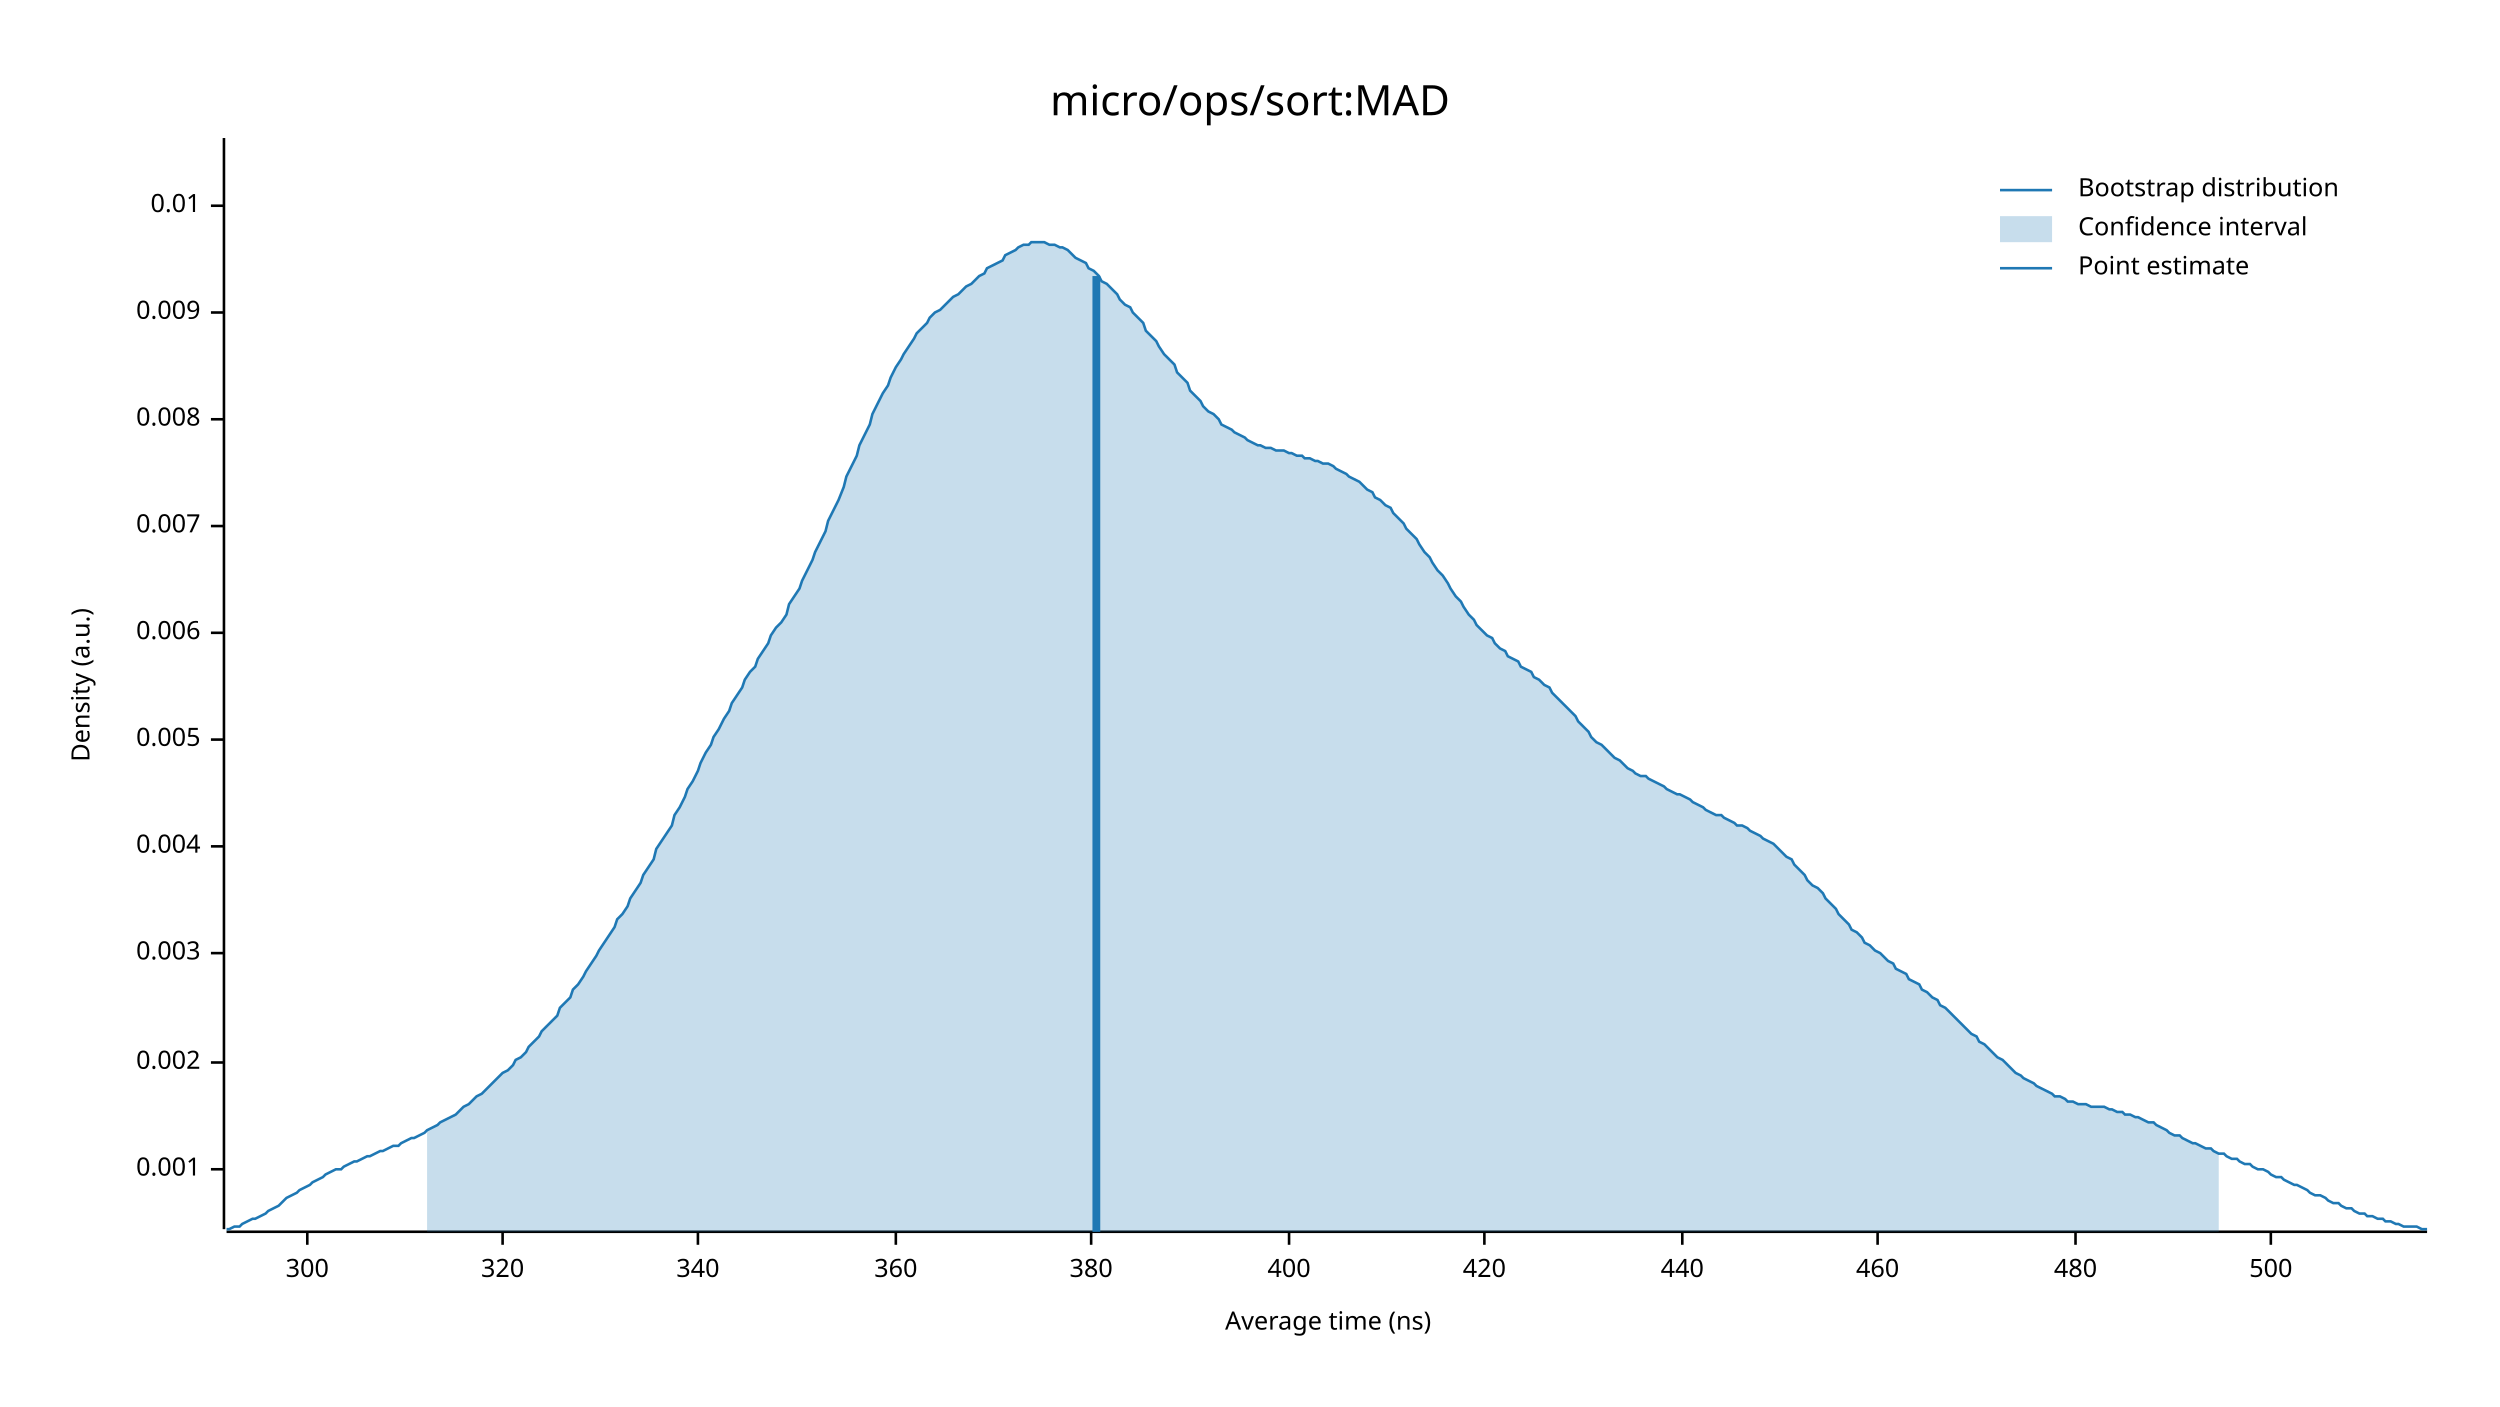
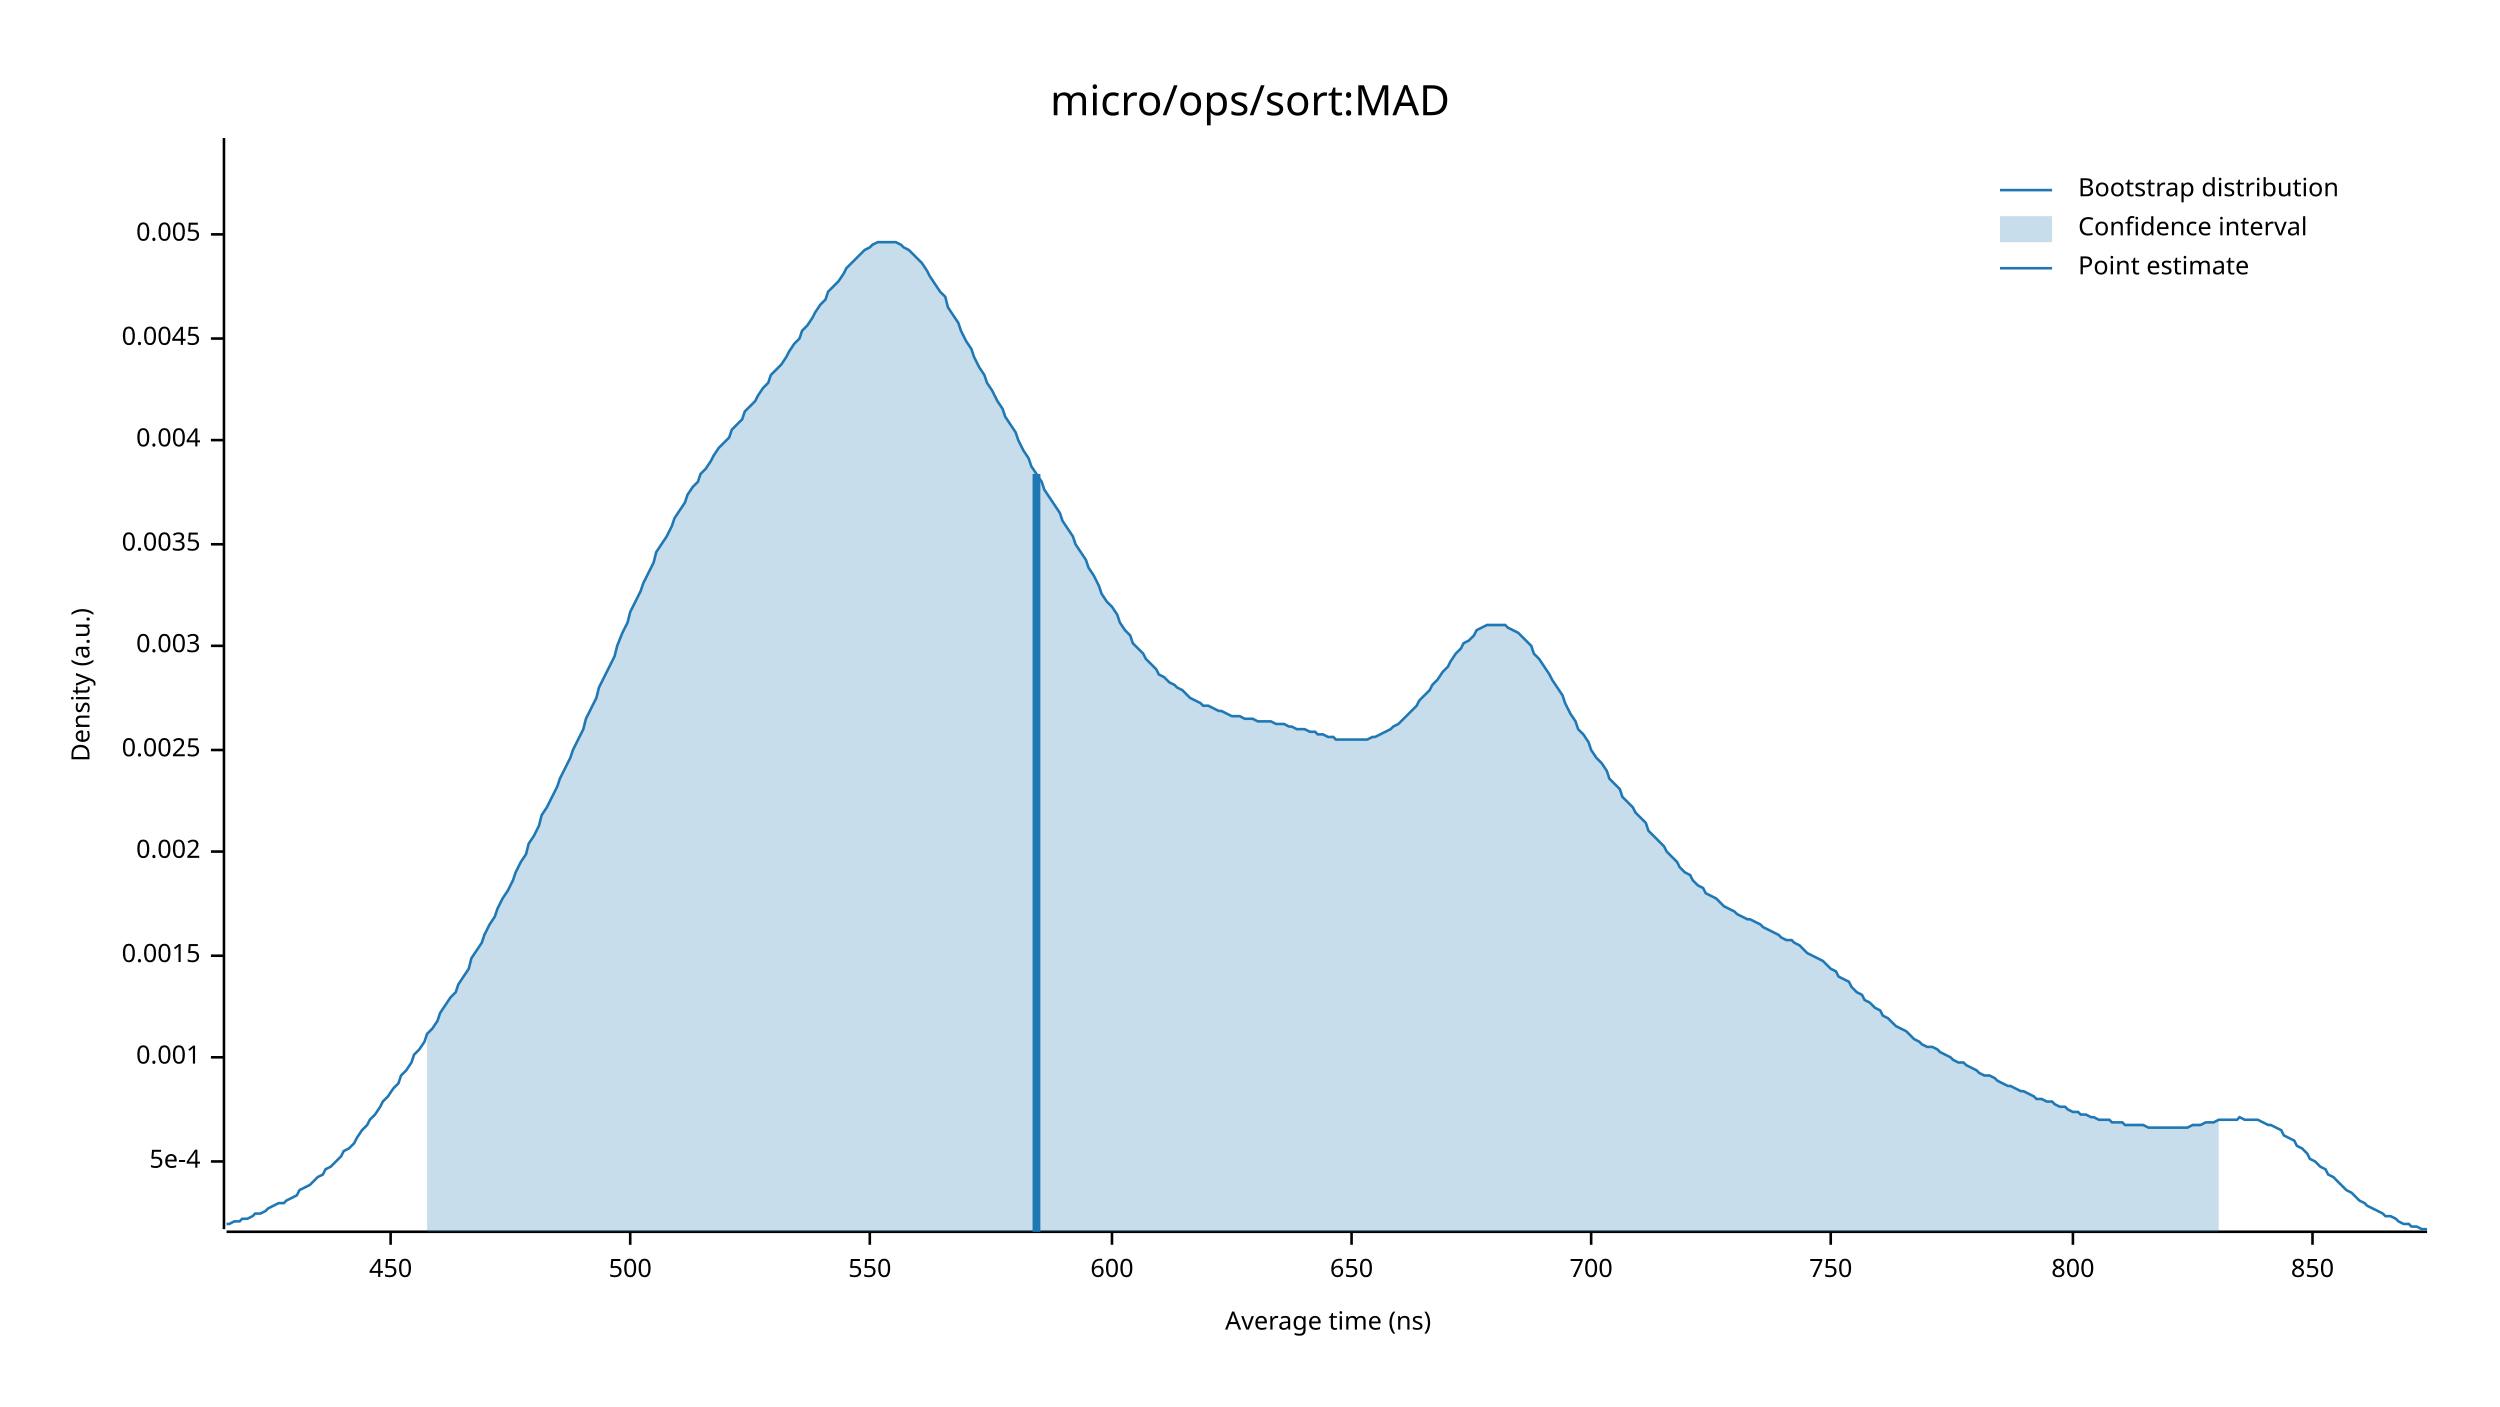
<svg xmlns="http://www.w3.org/2000/svg" width="960" height="540" viewBox="0 0 960 540">
  <text x="480" y="32" dy="0.76em" text-anchor="middle" font-family="sans-serif" font-size="16.129" opacity="1" fill="#000000">
micro/ops/sort:MAD
</text>
  <text x="27" y="263" dy="0.76em" text-anchor="middle" font-family="sans-serif" font-size="9.677" opacity="1" fill="#000000" transform="rotate(270, 27, 263)">
Density (a.u.)
</text>
  <text x="510" y="513" dy="-0.5ex" text-anchor="middle" font-family="sans-serif" font-size="9.677" opacity="1" fill="#000000">
Average time (ns)
</text>
  <polyline fill="none" opacity="1" stroke="#000000" stroke-width="1" points="86,53 86,472 " />
-   <text x="77" y="449" dy="0.5ex" text-anchor="end" font-family="sans-serif" font-size="9.677" opacity="1" fill="#000000">
+   <text x="77" y="446" dy="0.5ex" text-anchor="end" font-family="sans-serif" font-size="9.677" opacity="1" fill="#000000">
+ 5e-4
+ </text>
+   <polyline fill="none" opacity="1" stroke="#000000" stroke-width="1" points="81,446 86,446 " />
+   <text x="77" y="406" dy="0.5ex" text-anchor="end" font-family="sans-serif" font-size="9.677" opacity="1" fill="#000000">
0.001
</text>
-   <polyline fill="none" opacity="1" stroke="#000000" stroke-width="1" points="81,449 86,449 " />
-   <text x="77" y="408" dy="0.5ex" text-anchor="end" font-family="sans-serif" font-size="9.677" opacity="1" fill="#000000">
+   <polyline fill="none" opacity="1" stroke="#000000" stroke-width="1" points="81,406 86,406 " />
+   <text x="77" y="367" dy="0.5ex" text-anchor="end" font-family="sans-serif" font-size="9.677" opacity="1" fill="#000000">
+ 0.0015
+ </text>
+   <polyline fill="none" opacity="1" stroke="#000000" stroke-width="1" points="81,367 86,367 " />
+   <text x="77" y="327" dy="0.5ex" text-anchor="end" font-family="sans-serif" font-size="9.677" opacity="1" fill="#000000">
0.002
</text>
-   <polyline fill="none" opacity="1" stroke="#000000" stroke-width="1" points="81,408 86,408 " />
-   <text x="77" y="366" dy="0.5ex" text-anchor="end" font-family="sans-serif" font-size="9.677" opacity="1" fill="#000000">
+   <polyline fill="none" opacity="1" stroke="#000000" stroke-width="1" points="81,327 86,327 " />
+   <text x="77" y="288" dy="0.5ex" text-anchor="end" font-family="sans-serif" font-size="9.677" opacity="1" fill="#000000">
+ 0.0025
+ </text>
+   <polyline fill="none" opacity="1" stroke="#000000" stroke-width="1" points="81,288 86,288 " />
+   <text x="77" y="248" dy="0.5ex" text-anchor="end" font-family="sans-serif" font-size="9.677" opacity="1" fill="#000000">
0.003
</text>
-   <polyline fill="none" opacity="1" stroke="#000000" stroke-width="1" points="81,366 86,366 " />
-   <text x="77" y="325" dy="0.5ex" text-anchor="end" font-family="sans-serif" font-size="9.677" opacity="1" fill="#000000">
+   <polyline fill="none" opacity="1" stroke="#000000" stroke-width="1" points="81,248 86,248 " />
+   <text x="77" y="209" dy="0.5ex" text-anchor="end" font-family="sans-serif" font-size="9.677" opacity="1" fill="#000000">
+ 0.0035
+ </text>
+   <polyline fill="none" opacity="1" stroke="#000000" stroke-width="1" points="81,209 86,209 " />
+   <text x="77" y="169" dy="0.5ex" text-anchor="end" font-family="sans-serif" font-size="9.677" opacity="1" fill="#000000">
0.004
</text>
-   <polyline fill="none" opacity="1" stroke="#000000" stroke-width="1" points="81,325 86,325 " />
-   <text x="77" y="284" dy="0.5ex" text-anchor="end" font-family="sans-serif" font-size="9.677" opacity="1" fill="#000000">
+   <polyline fill="none" opacity="1" stroke="#000000" stroke-width="1" points="81,169 86,169 " />
+   <text x="77" y="130" dy="0.5ex" text-anchor="end" font-family="sans-serif" font-size="9.677" opacity="1" fill="#000000">
+ 0.0045
+ </text>
+   <polyline fill="none" opacity="1" stroke="#000000" stroke-width="1" points="81,130 86,130 " />
+   <text x="77" y="90" dy="0.5ex" text-anchor="end" font-family="sans-serif" font-size="9.677" opacity="1" fill="#000000">
0.005
</text>
-   <polyline fill="none" opacity="1" stroke="#000000" stroke-width="1" points="81,284 86,284 " />
-   <text x="77" y="243" dy="0.5ex" text-anchor="end" font-family="sans-serif" font-size="9.677" opacity="1" fill="#000000">
- 0.006
+   <polyline fill="none" opacity="1" stroke="#000000" stroke-width="1" points="81,90 86,90 " />
+   <polyline fill="none" opacity="1" stroke="#000000" stroke-width="1" points="87,473 932,473 " />
+   <text x="150" y="483" dy="0.76em" text-anchor="middle" font-family="sans-serif" font-size="9.677" opacity="1" fill="#000000">
+ 450
</text>
-   <polyline fill="none" opacity="1" stroke="#000000" stroke-width="1" points="81,243 86,243 " />
-   <text x="77" y="202" dy="0.5ex" text-anchor="end" font-family="sans-serif" font-size="9.677" opacity="1" fill="#000000">
- 0.007
- </text>
-   <polyline fill="none" opacity="1" stroke="#000000" stroke-width="1" points="81,202 86,202 " />
-   <text x="77" y="161" dy="0.5ex" text-anchor="end" font-family="sans-serif" font-size="9.677" opacity="1" fill="#000000">
- 0.008
- </text>
-   <polyline fill="none" opacity="1" stroke="#000000" stroke-width="1" points="81,161 86,161 " />
-   <text x="77" y="120" dy="0.5ex" text-anchor="end" font-family="sans-serif" font-size="9.677" opacity="1" fill="#000000">
- 0.009
- </text>
-   <polyline fill="none" opacity="1" stroke="#000000" stroke-width="1" points="81,120 86,120 " />
-   <text x="77" y="79" dy="0.5ex" text-anchor="end" font-family="sans-serif" font-size="9.677" opacity="1" fill="#000000">
- 0.01
- </text>
-   <polyline fill="none" opacity="1" stroke="#000000" stroke-width="1" points="81,79 86,79 " />
-   <polyline fill="none" opacity="1" stroke="#000000" stroke-width="1" points="87,473 932,473 " />
-   <text x="118" y="483" dy="0.76em" text-anchor="middle" font-family="sans-serif" font-size="9.677" opacity="1" fill="#000000">
- 300
- </text>
-   <polyline fill="none" opacity="1" stroke="#000000" stroke-width="1" points="118,473 118,478 " />
-   <text x="193" y="483" dy="0.76em" text-anchor="middle" font-family="sans-serif" font-size="9.677" opacity="1" fill="#000000">
- 320
- </text>
-   <polyline fill="none" opacity="1" stroke="#000000" stroke-width="1" points="193,473 193,478 " />
-   <text x="268" y="483" dy="0.76em" text-anchor="middle" font-family="sans-serif" font-size="9.677" opacity="1" fill="#000000">
- 340
- </text>
-   <polyline fill="none" opacity="1" stroke="#000000" stroke-width="1" points="268,473 268,478 " />
-   <text x="344" y="483" dy="0.76em" text-anchor="middle" font-family="sans-serif" font-size="9.677" opacity="1" fill="#000000">
- 360
- </text>
-   <polyline fill="none" opacity="1" stroke="#000000" stroke-width="1" points="344,473 344,478 " />
-   <text x="419" y="483" dy="0.76em" text-anchor="middle" font-family="sans-serif" font-size="9.677" opacity="1" fill="#000000">
- 380
- </text>
-   <polyline fill="none" opacity="1" stroke="#000000" stroke-width="1" points="419,473 419,478 " />
-   <text x="495" y="483" dy="0.76em" text-anchor="middle" font-family="sans-serif" font-size="9.677" opacity="1" fill="#000000">
- 400
- </text>
-   <polyline fill="none" opacity="1" stroke="#000000" stroke-width="1" points="495,473 495,478 " />
-   <text x="570" y="483" dy="0.76em" text-anchor="middle" font-family="sans-serif" font-size="9.677" opacity="1" fill="#000000">
- 420
- </text>
-   <polyline fill="none" opacity="1" stroke="#000000" stroke-width="1" points="570,473 570,478 " />
-   <text x="646" y="483" dy="0.76em" text-anchor="middle" font-family="sans-serif" font-size="9.677" opacity="1" fill="#000000">
- 440
- </text>
-   <polyline fill="none" opacity="1" stroke="#000000" stroke-width="1" points="646,473 646,478 " />
-   <text x="721" y="483" dy="0.76em" text-anchor="middle" font-family="sans-serif" font-size="9.677" opacity="1" fill="#000000">
- 460
- </text>
-   <polyline fill="none" opacity="1" stroke="#000000" stroke-width="1" points="721,473 721,478 " />
-   <text x="797" y="483" dy="0.76em" text-anchor="middle" font-family="sans-serif" font-size="9.677" opacity="1" fill="#000000">
- 480
- </text>
-   <polyline fill="none" opacity="1" stroke="#000000" stroke-width="1" points="797,473 797,478 " />
-   <text x="872" y="483" dy="0.76em" text-anchor="middle" font-family="sans-serif" font-size="9.677" opacity="1" fill="#000000">
+   <polyline fill="none" opacity="1" stroke="#000000" stroke-width="1" points="150,473 150,478 " />
+   <text x="242" y="483" dy="0.76em" text-anchor="middle" font-family="sans-serif" font-size="9.677" opacity="1" fill="#000000">
500
</text>
-   <polyline fill="none" opacity="1" stroke="#000000" stroke-width="1" points="872,473 872,478 " />
-   <polyline fill="none" opacity="1" stroke="#1F78B4" stroke-width="1" points="87,472 88,472 90,471 92,471 93,470 95,469 97,468 98,468 100,467 102,466 103,465 105,464 107,463 109,461 110,460 112,459 114,458 115,457 117,456 119,455 120,454 122,453 124,452 125,451 127,450 129,449 131,449 132,448 134,447 136,446 137,446 139,445 141,444 142,444 144,443 146,442 147,442 149,441 151,440 153,440 154,439 156,438 158,437 159,437 161,436 163,435 164,434 166,433 168,432 169,431 171,430 173,429 175,428 176,427 178,425 180,424 181,423 183,421 185,420 186,419 188,417 190,415 191,414 193,412 195,411 197,409 198,407 200,406 202,404 203,402 205,400 207,398 208,396 210,394 212,392 214,390 215,387 217,385 219,383 220,380 222,378 224,375 225,373 227,370 229,367 230,365 232,362 234,359 236,356 237,353 239,351 241,348 242,345 244,342 246,339 247,336 249,333 251,330 252,326 254,323 256,320 258,317 259,313 261,310 263,306 264,303 266,300 268,296 269,293 271,289 273,286 274,283 276,280 278,276 280,273 281,270 283,267 285,264 286,261 288,258 290,256 291,253 293,250 295,247 296,244 298,241 300,239 302,236 303,232 305,229 307,226 308,223 310,219 312,215 313,212 315,208 317,204 318,200 320,196 322,192 324,187 325,183 327,179 329,175 330,171 332,167 334,163 335,159 337,155 339,151 341,148 342,145 344,141 346,138 347,136 349,133 351,130 352,128 354,126 356,124 357,122 359,120 361,119 363,117 364,116 366,114 368,113 369,112 371,110 373,109 374,108 376,106 378,105 379,103 381,102 383,101 385,100 386,98 388,97 390,96 391,95 393,94 395,94 396,93 398,93 400,93 401,93 403,94 405,94 407,95 408,95 410,96 412,98 413,99 415,100 417,101 418,103 420,104 422,106 423,108 425,109 427,111 429,113 430,115 432,117 434,118 435,120 437,122 439,124 440,127 442,129 444,131 445,133 447,136 449,138 451,140 452,143 454,145 456,147 457,150 459,152 461,154 462,156 464,158 466,159 468,161 469,163 471,164 473,165 474,166 476,167 478,168 479,169 481,170 483,171 484,171 486,172 488,172 490,173 491,173 493,173 495,174 496,174 498,175 500,175 501,176 503,176 505,177 506,177 508,178 510,178 512,179 513,180 515,181 517,182 518,183 520,184 522,185 523,186 525,188 527,189 528,191 530,192 532,194 534,195 535,197 537,199 539,201 540,203 542,205 544,207 545,209 547,212 549,214 550,216 552,219 554,221 556,224 557,226 559,229 561,231 562,233 564,236 566,238 567,240 569,242 571,244 573,245 574,247 576,249 578,250 579,252 581,253 583,254 584,256 586,257 588,258 589,260 591,261 593,263 595,264 596,266 598,268 600,270 601,271 603,273 605,275 606,277 608,279 610,281 611,283 613,285 615,286 617,288 618,289 620,291 622,292 623,293 625,295 627,296 628,297 630,298 632,298 633,299 635,300 637,301 639,302 640,303 642,304 644,305 645,305 647,306 649,307 650,308 652,309 654,310 655,311 657,312 659,313 661,313 662,314 664,315 666,316 667,317 669,317 671,318 672,319 674,320 676,321 677,322 679,323 681,324 683,326 684,327 686,329 688,330 689,332 691,334 693,336 694,338 696,340 698,341 700,343 701,345 703,347 705,349 706,351 708,353 710,355 711,357 713,358 715,360 716,362 718,363 720,365 722,366 723,367 725,369 727,370 728,372 730,373 732,374 733,376 735,377 737,378 738,380 740,381 742,383 744,384 745,386 747,387 749,389 750,390 752,392 754,394 755,395 757,397 759,398 760,400 762,401 764,403 766,405 767,406 769,407 771,409 772,410 774,412 776,413 777,414 779,415 781,416 782,417 784,418 786,419 788,420 789,421 791,421 793,422 794,423 796,423 798,424 799,424 801,424 803,425 804,425 806,425 808,425 810,426 811,426 813,427 815,427 816,428 818,428 820,429 821,429 823,430 825,431 827,431 828,432 830,433 832,434 833,435 835,436 837,436 838,437 840,438 842,439 843,439 845,440 847,441 849,441 850,442 852,443 854,443 855,444 857,445 859,445 860,446 862,447 864,447 865,448 867,449 869,449 871,450 872,451 874,452 876,452 877,453 879,454 881,455 882,455 884,456 886,457 887,458 889,459 891,459 893,460 894,461 896,462 898,462 899,463 901,464 903,464 904,465 906,466 908,466 909,467 911,467 913,468 915,468 916,469 918,469 920,470 921,470 923,471 925,471 926,471 928,471 930,472 932,472 " />
-   <polygon opacity="0.25" fill="#1F78B4" points="164,434 166,433 168,432 169,431 171,430 173,429 175,428 176,427 178,425 180,424 181,423 183,421 185,420 186,419 188,417 190,415 191,414 193,412 195,411 197,409 198,407 200,406 202,404 203,402 205,400 207,398 208,396 210,394 212,392 214,390 215,387 217,385 219,383 220,380 222,378 224,375 225,373 227,370 229,367 230,365 232,362 234,359 236,356 237,353 239,351 241,348 242,345 244,342 246,339 247,336 249,333 251,330 252,326 254,323 256,320 258,317 259,313 261,310 263,306 264,303 266,300 268,296 269,293 271,289 273,286 274,283 276,280 278,276 280,273 281,270 283,267 285,264 286,261 288,258 290,256 291,253 293,250 295,247 296,244 298,241 300,239 302,236 303,232 305,229 307,226 308,223 310,219 312,215 313,212 315,208 317,204 318,200 320,196 322,192 324,187 325,183 327,179 329,175 330,171 332,167 334,163 335,159 337,155 339,151 341,148 342,145 344,141 346,138 347,136 349,133 351,130 352,128 354,126 356,124 357,122 359,120 361,119 363,117 364,116 366,114 368,113 369,112 371,110 373,109 374,108 376,106 378,105 379,103 381,102 383,101 385,100 386,98 388,97 390,96 391,95 393,94 395,94 396,93 398,93 400,93 401,93 403,94 405,94 407,95 408,95 410,96 412,98 413,99 415,100 417,101 418,103 420,104 422,106 423,108 425,109 427,111 429,113 430,115 432,117 434,118 435,120 437,122 439,124 440,127 442,129 444,131 445,133 447,136 449,138 451,140 452,143 454,145 456,147 457,150 459,152 461,154 462,156 464,158 466,159 468,161 469,163 471,164 473,165 474,166 476,167 478,168 479,169 481,170 483,171 484,171 486,172 488,172 490,173 491,173 493,173 495,174 496,174 498,175 500,175 501,176 503,176 505,177 506,177 508,178 510,178 512,179 513,180 515,181 517,182 518,183 520,184 522,185 523,186 525,188 527,189 528,191 530,192 532,194 534,195 535,197 537,199 539,201 540,203 542,205 544,207 545,209 547,212 549,214 550,216 552,219 554,221 556,224 557,226 559,229 561,231 562,233 564,236 566,238 567,240 569,242 571,244 573,245 574,247 576,249 578,250 579,252 581,253 583,254 584,256 586,257 588,258 589,260 591,261 593,263 595,264 596,266 598,268 600,270 601,271 603,273 605,275 606,277 608,279 610,281 611,283 613,285 615,286 617,288 618,289 620,291 622,292 623,293 625,295 627,296 628,297 630,298 632,298 633,299 635,300 637,301 639,302 640,303 642,304 644,305 645,305 647,306 649,307 650,308 652,309 654,310 655,311 657,312 659,313 661,313 662,314 664,315 666,316 667,317 669,317 671,318 672,319 674,320 676,321 677,322 679,323 681,324 683,326 684,327 686,329 688,330 689,332 691,334 693,336 694,338 696,340 698,341 700,343 701,345 703,347 705,349 706,351 708,353 710,355 711,357 713,358 715,360 716,362 718,363 720,365 722,366 723,367 725,369 727,370 728,372 730,373 732,374 733,376 735,377 737,378 738,380 740,381 742,383 744,384 745,386 747,387 749,389 750,390 752,392 754,394 755,395 757,397 759,398 760,400 762,401 764,403 766,405 767,406 769,407 771,409 772,410 774,412 776,413 777,414 779,415 781,416 782,417 784,418 786,419 788,420 789,421 791,421 793,422 794,423 796,423 798,424 799,424 801,424 803,425 804,425 806,425 808,425 810,426 811,426 813,427 815,427 816,428 818,428 820,429 821,429 823,430 825,431 827,431 828,432 830,433 832,434 833,435 835,436 837,436 838,437 840,438 842,439 843,439 845,440 847,441 849,441 850,442 852,443 852,473 164,473 " />
-   <polyline fill="none" opacity="1" stroke="#1F78B4" stroke-width="3" points="421,473 421,106 " />
+   <polyline fill="none" opacity="1" stroke="#000000" stroke-width="1" points="242,473 242,478 " />
+   <text x="334" y="483" dy="0.76em" text-anchor="middle" font-family="sans-serif" font-size="9.677" opacity="1" fill="#000000">
+ 550
+ </text>
+   <polyline fill="none" opacity="1" stroke="#000000" stroke-width="1" points="334,473 334,478 " />
+   <text x="427" y="483" dy="0.76em" text-anchor="middle" font-family="sans-serif" font-size="9.677" opacity="1" fill="#000000">
+ 600
+ </text>
+   <polyline fill="none" opacity="1" stroke="#000000" stroke-width="1" points="427,473 427,478 " />
+   <text x="519" y="483" dy="0.76em" text-anchor="middle" font-family="sans-serif" font-size="9.677" opacity="1" fill="#000000">
+ 650
+ </text>
+   <polyline fill="none" opacity="1" stroke="#000000" stroke-width="1" points="519,473 519,478 " />
+   <text x="611" y="483" dy="0.76em" text-anchor="middle" font-family="sans-serif" font-size="9.677" opacity="1" fill="#000000">
+ 700
+ </text>
+   <polyline fill="none" opacity="1" stroke="#000000" stroke-width="1" points="611,473 611,478 " />
+   <text x="703" y="483" dy="0.76em" text-anchor="middle" font-family="sans-serif" font-size="9.677" opacity="1" fill="#000000">
+ 750
+ </text>
+   <polyline fill="none" opacity="1" stroke="#000000" stroke-width="1" points="703,473 703,478 " />
+   <text x="796" y="483" dy="0.76em" text-anchor="middle" font-family="sans-serif" font-size="9.677" opacity="1" fill="#000000">
+ 800
+ </text>
+   <polyline fill="none" opacity="1" stroke="#000000" stroke-width="1" points="796,473 796,478 " />
+   <text x="888" y="483" dy="0.76em" text-anchor="middle" font-family="sans-serif" font-size="9.677" opacity="1" fill="#000000">
+ 850
+ </text>
+   <polyline fill="none" opacity="1" stroke="#000000" stroke-width="1" points="888,473 888,478 " />
+   <polyline fill="none" opacity="1" stroke="#1F78B4" stroke-width="1" points="87,470 88,470 90,469 92,469 93,468 95,468 97,467 98,466 100,466 102,465 103,464 105,463 107,462 109,462 110,461 112,460 114,459 115,457 117,456 119,455 120,454 122,452 124,451 125,449 127,448 129,446 131,444 132,442 134,441 136,439 137,437 139,434 141,432 142,430 144,428 146,425 147,423 149,421 151,418 153,416 154,413 156,411 158,408 159,405 161,403 163,400 164,397 166,395 168,392 169,389 171,386 173,383 175,381 176,378 178,375 180,372 181,368 183,365 185,362 186,359 188,355 190,352 191,349 193,345 195,342 197,338 198,335 200,331 202,328 203,324 205,321 207,317 208,313 210,310 212,306 214,302 215,299 217,295 219,291 220,288 222,284 224,280 225,276 227,272 229,268 230,264 232,260 234,256 236,252 237,248 239,243 241,239 242,235 244,231 246,227 247,224 249,220 251,216 252,212 254,209 256,206 258,202 259,199 261,196 263,193 264,190 266,187 268,185 269,182 271,180 273,177 274,175 276,172 278,170 280,168 281,165 283,163 285,161 286,158 288,156 290,154 291,152 293,149 295,147 296,144 298,142 300,140 302,137 303,135 305,132 307,130 308,127 310,125 312,122 313,120 315,117 317,115 318,112 320,110 322,108 324,105 325,103 327,101 329,99 330,98 332,96 334,95 335,94 337,93 339,93 341,93 342,93 344,93 346,94 347,95 349,96 351,98 352,99 354,101 356,104 357,106 359,109 361,112 363,114 364,118 366,121 368,124 369,127 371,131 373,134 374,137 376,141 378,144 379,147 381,150 383,154 385,157 386,160 388,163 390,166 391,169 393,173 395,176 396,179 398,182 400,185 401,188 403,191 405,194 407,197 408,200 410,203 412,206 413,209 415,212 417,215 418,218 420,221 422,225 423,228 425,231 427,233 429,236 430,239 432,242 434,244 435,247 437,249 439,251 440,253 442,255 444,257 445,259 447,260 449,262 451,263 452,264 454,265 456,267 457,268 459,269 461,270 462,271 464,271 466,272 468,273 469,273 471,274 473,275 474,275 476,275 478,276 479,276 481,276 483,277 484,277 486,277 488,277 490,278 491,278 493,278 495,279 496,279 498,280 500,280 501,280 503,281 505,281 506,282 508,282 510,283 512,283 513,284 515,284 517,284 518,284 520,284 522,284 523,284 525,284 527,283 528,283 530,282 532,281 534,280 535,279 537,278 539,276 540,275 542,273 544,271 545,269 547,267 549,265 550,263 552,261 554,258 556,256 557,254 559,251 561,249 562,247 564,246 566,244 567,242 569,241 571,240 573,240 574,240 576,240 578,240 579,241 581,242 583,243 584,244 586,246 588,248 589,251 591,253 593,256 595,259 596,261 598,264 600,267 601,270 603,274 605,277 606,280 608,282 610,285 611,288 613,291 615,293 617,296 618,299 620,301 622,303 623,306 625,308 627,310 628,312 630,314 632,316 633,319 635,321 637,323 639,325 640,327 642,329 644,331 645,333 647,335 649,336 650,338 652,340 654,341 655,343 657,344 659,345 661,347 662,348 664,349 666,350 667,351 669,352 671,353 672,353 674,354 676,355 677,356 679,357 681,358 683,359 684,360 686,361 688,361 689,362 691,363 693,365 694,366 696,367 698,368 700,369 701,370 703,372 705,373 706,375 708,376 710,377 711,379 713,381 715,382 716,384 718,385 720,387 722,388 723,390 725,391 727,393 728,394 730,395 732,396 733,397 735,399 737,400 738,401 740,402 742,402 744,403 745,404 747,405 749,406 750,407 752,408 754,408 755,409 757,410 759,411 760,412 762,413 764,413 766,414 767,415 769,416 771,417 772,417 774,418 776,419 777,419 779,420 781,421 782,422 784,422 786,423 788,423 789,424 791,425 793,425 794,426 796,427 798,427 799,428 801,428 803,429 804,429 806,430 808,430 810,430 811,431 813,431 815,431 816,432 818,432 820,432 821,432 823,432 825,433 827,433 828,433 830,433 832,433 833,433 835,433 837,433 838,433 840,433 842,432 843,432 845,432 847,431 849,431 850,431 852,430 854,430 855,430 857,430 859,430 860,429 862,430 864,430 865,430 867,430 869,431 871,432 872,432 874,433 876,434 877,436 879,437 881,438 882,440 884,441 886,443 887,445 889,446 891,448 893,449 894,451 896,452 898,454 899,455 901,457 903,458 904,459 906,461 908,462 909,463 911,464 913,465 915,466 916,467 918,467 920,468 921,469 923,470 925,470 926,471 928,471 930,472 932,472 " />
+   <polygon opacity="0.25" fill="#1F78B4" points="164,397 166,395 168,392 169,389 171,386 173,383 175,381 176,378 178,375 180,372 181,368 183,365 185,362 186,359 188,355 190,352 191,349 193,345 195,342 197,338 198,335 200,331 202,328 203,324 205,321 207,317 208,313 210,310 212,306 214,302 215,299 217,295 219,291 220,288 222,284 224,280 225,276 227,272 229,268 230,264 232,260 234,256 236,252 237,248 239,243 241,239 242,235 244,231 246,227 247,224 249,220 251,216 252,212 254,209 256,206 258,202 259,199 261,196 263,193 264,190 266,187 268,185 269,182 271,180 273,177 274,175 276,172 278,170 280,168 281,165 283,163 285,161 286,158 288,156 290,154 291,152 293,149 295,147 296,144 298,142 300,140 302,137 303,135 305,132 307,130 308,127 310,125 312,122 313,120 315,117 317,115 318,112 320,110 322,108 324,105 325,103 327,101 329,99 330,98 332,96 334,95 335,94 337,93 339,93 341,93 342,93 344,93 346,94 347,95 349,96 351,98 352,99 354,101 356,104 357,106 359,109 361,112 363,114 364,118 366,121 368,124 369,127 371,131 373,134 374,137 376,141 378,144 379,147 381,150 383,154 385,157 386,160 388,163 390,166 391,169 393,173 395,176 396,179 398,182 400,185 401,188 403,191 405,194 407,197 408,200 410,203 412,206 413,209 415,212 417,215 418,218 420,221 422,225 423,228 425,231 427,233 429,236 430,239 432,242 434,244 435,247 437,249 439,251 440,253 442,255 444,257 445,259 447,260 449,262 451,263 452,264 454,265 456,267 457,268 459,269 461,270 462,271 464,271 466,272 468,273 469,273 471,274 473,275 474,275 476,275 478,276 479,276 481,276 483,277 484,277 486,277 488,277 490,278 491,278 493,278 495,279 496,279 498,280 500,280 501,280 503,281 505,281 506,282 508,282 510,283 512,283 513,284 515,284 517,284 518,284 520,284 522,284 523,284 525,284 527,283 528,283 530,282 532,281 534,280 535,279 537,278 539,276 540,275 542,273 544,271 545,269 547,267 549,265 550,263 552,261 554,258 556,256 557,254 559,251 561,249 562,247 564,246 566,244 567,242 569,241 571,240 573,240 574,240 576,240 578,240 579,241 581,242 583,243 584,244 586,246 588,248 589,251 591,253 593,256 595,259 596,261 598,264 600,267 601,270 603,274 605,277 606,280 608,282 610,285 611,288 613,291 615,293 617,296 618,299 620,301 622,303 623,306 625,308 627,310 628,312 630,314 632,316 633,319 635,321 637,323 639,325 640,327 642,329 644,331 645,333 647,335 649,336 650,338 652,340 654,341 655,343 657,344 659,345 661,347 662,348 664,349 666,350 667,351 669,352 671,353 672,353 674,354 676,355 677,356 679,357 681,358 683,359 684,360 686,361 688,361 689,362 691,363 693,365 694,366 696,367 698,368 700,369 701,370 703,372 705,373 706,375 708,376 710,377 711,379 713,381 715,382 716,384 718,385 720,387 722,388 723,390 725,391 727,393 728,394 730,395 732,396 733,397 735,399 737,400 738,401 740,402 742,402 744,403 745,404 747,405 749,406 750,407 752,408 754,408 755,409 757,410 759,411 760,412 762,413 764,413 766,414 767,415 769,416 771,417 772,417 774,418 776,419 777,419 779,420 781,421 782,422 784,422 786,423 788,423 789,424 791,425 793,425 794,426 796,427 798,427 799,428 801,428 803,429 804,429 806,430 808,430 810,430 811,431 813,431 815,431 816,432 818,432 820,432 821,432 823,432 825,433 827,433 828,433 830,433 832,433 833,433 835,433 837,433 838,433 840,433 842,432 843,432 845,432 847,431 849,431 850,431 852,430 852,473 164,473 " />
+   <polyline fill="none" opacity="1" stroke="#1F78B4" stroke-width="3" points="398,473 398,182 " />
  <text x="798" y="68" dy="0.76em" text-anchor="start" font-family="sans-serif" font-size="9.677" opacity="1" fill="#000000">
Bootstrap distribution
</text>
  <text x="798" y="83" dy="0.76em" text-anchor="start" font-family="sans-serif" font-size="9.677" opacity="1" fill="#000000">
Confidence interval
</text>
  <text x="798" y="98" dy="0.76em" text-anchor="start" font-family="sans-serif" font-size="9.677" opacity="1" fill="#000000">
Point estimate
</text>
  <polyline fill="none" opacity="1" stroke="#1F78B4" stroke-width="1" points="768,73 788,73 " />
  <rect x="768" y="83" width="20" height="10" opacity="0.25" fill="#1F78B4" stroke="none" />
  <polyline fill="none" opacity="1" stroke="#1F78B4" stroke-width="1" points="768,103 788,103 " />
</svg>
